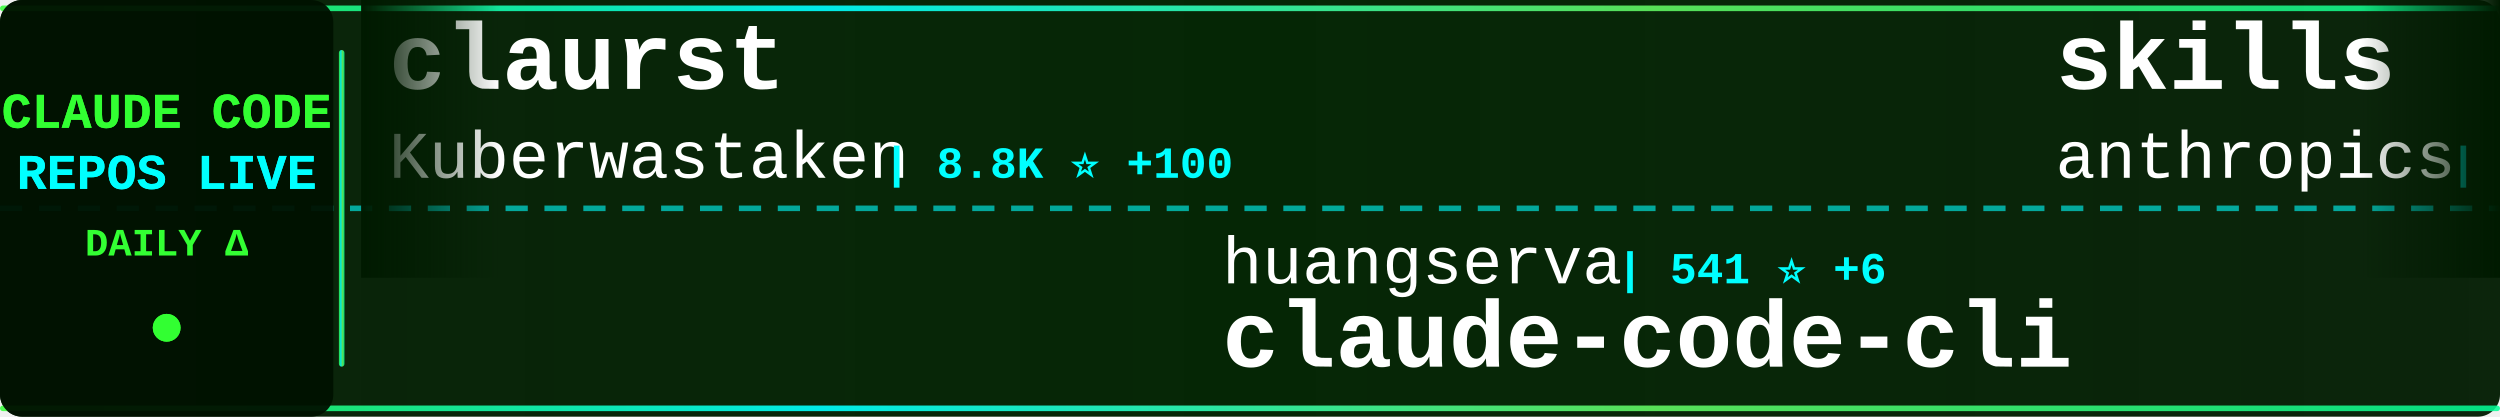
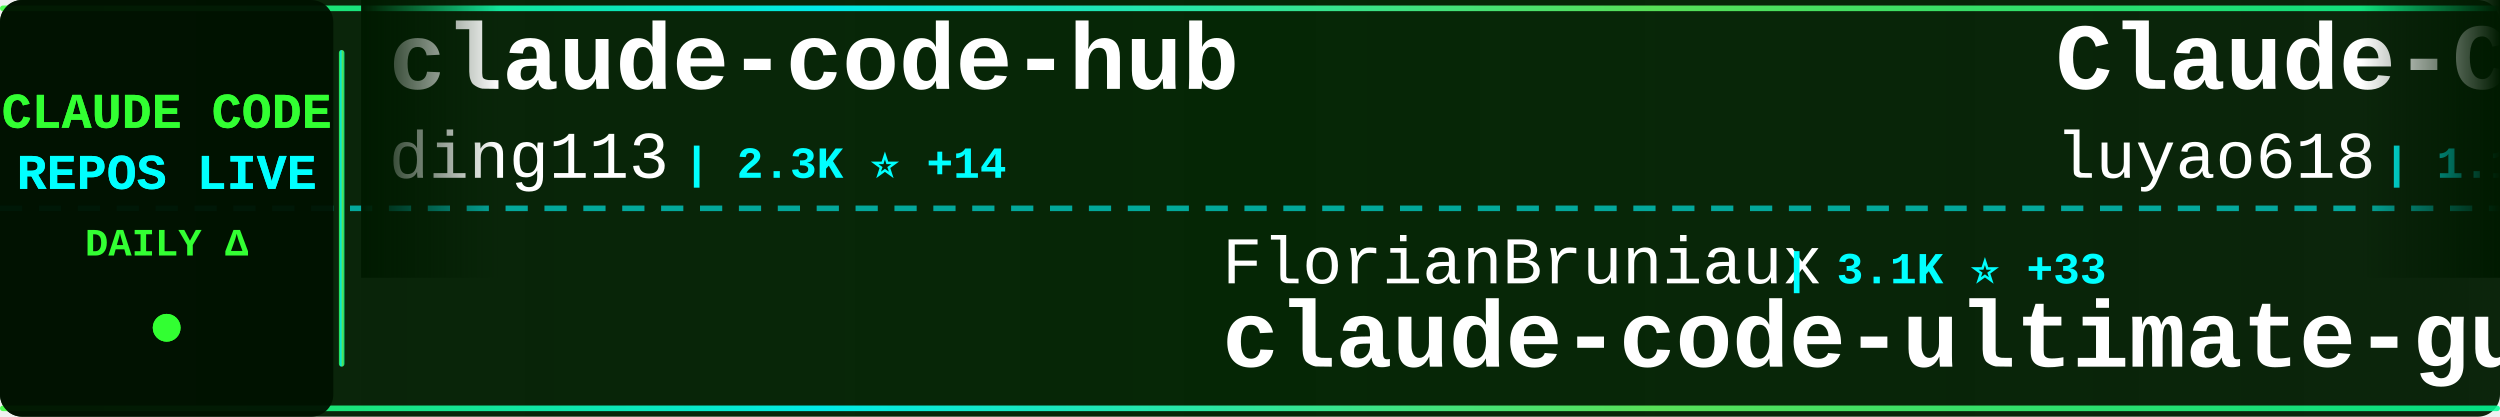
<svg xmlns="http://www.w3.org/2000/svg" width="900" height="150">
  <defs>
    <linearGradient id="tickerBg" x1="0%" y1="0%" x2="100%" y2="0%">
      <stop offset="0%" style="stop-color:#001a00;stop-opacity:0.95" />
      <stop offset="50%" style="stop-color:#002200;stop-opacity:0.98" />
      <stop offset="100%" style="stop-color:#001a00;stop-opacity:0.95" />
    </linearGradient>
    <linearGradient id="borderGrad" x1="0%" y1="0%" x2="100%" y2="0%">
      <stop offset="0%" style="stop-color:#33ff33;stop-opacity:0.85">
        <animate attributeName="stop-opacity" values="0.85;1;0.85" dur="2s" repeatCount="indefinite" />
      </stop>
      <stop offset="33%" style="stop-color:#00ffff;stop-opacity:0.9">
        <animate attributeName="stop-opacity" values="0.9;1;0.9" dur="2.2s" repeatCount="indefinite" />
      </stop>
      <stop offset="66%" style="stop-color:#66ff66;stop-opacity:0.85">
        <animate attributeName="stop-opacity" values="0.85;1;0.85" dur="1.8s" repeatCount="indefinite" />
      </stop>
      <stop offset="100%" style="stop-color:#00ff99;stop-opacity:0.85">
        <animate attributeName="stop-opacity" values="0.85;1;0.85" dur="2s" repeatCount="indefinite" />
      </stop>
    </linearGradient>
    <filter id="textGlow">
      <feGaussianBlur stdDeviation="0.1" result="coloredBlur" />
      <feMerge>
        <feMergeNode in="coloredBlur" />
        <feMergeNode in="SourceGraphic" />
      </feMerge>
    </filter>
    <filter id="metricGlow">
      <feGaussianBlur stdDeviation="0.2" result="coloredBlur" />
      <feMerge>
        <feMergeNode in="coloredBlur" />
        <feMergeNode in="SourceGraphic" />
      </feMerge>
    </filter>
    <linearGradient id="leftFade" x1="0%" y1="0%" x2="100%" y2="0%">
      <stop offset="0%" style="stop-color:#001a00;stop-opacity:1" />
      <stop offset="100%" style="stop-color:#001a00;stop-opacity:0" />
    </linearGradient>
    <linearGradient id="rightFade" x1="0%" y1="0%" x2="100%" y2="0%">
      <stop offset="0%" style="stop-color:#001a00;stop-opacity:0" />
      <stop offset="100%" style="stop-color:#001a00;stop-opacity:1" />
    </linearGradient>
  </defs>
  <rect width="900" height="150" fill="url(#tickerBg)" rx="8" />
  <rect x="0" y="2" width="900" height="2" fill="url(#borderGrad)" rx="1" />
  <rect x="0" y="146" width="900" height="2" fill="url(#borderGrad)" rx="1" />
  <line x1="0" y1="75" x2="900" y2="75" stroke="#00ffff" stroke-width="2" stroke-dasharray="8 6" opacity="0.6" />
  <rect x="0" y="0" width="120" height="150" fill="#001100" opacity="0.95" rx="8" />
  <text x="60" y="46" font-family="'Courier New', monospace" font-size="18" font-weight="bold" fill="#33ff33" text-anchor="middle" filter="url(#textGlow)">
    CLAUDE CODE
  </text>
  <text x="60" y="68" font-family="'Courier New', monospace" font-size="18" font-weight="bold" fill="#00ffff" text-anchor="middle" filter="url(#textGlow)">
    REPOS LIVE
  </text>
  <text x="60" y="92" font-family="'Courier New', monospace" font-size="14" font-weight="bold" fill="#33ff33" text-anchor="middle">
    DAILY Δ
  </text>
  <circle cx="60" cy="118" r="5" fill="#33ff33" filter="url(#metricGlow)">
    <animate attributeName="r" values="4;6;4" dur="1.5s" repeatCount="indefinite" />
    <animate attributeName="opacity" values="0.6;1;0.6" dur="1.5s" repeatCount="indefinite" />
  </circle>
  <rect x="122" y="18" width="2" height="114" fill="url(#borderGrad)" rx="1" />
  <clipPath id="tickerClip">
    <rect x="130" y="0" width="770" height="150" />
  </clipPath>
  <g clip-path="url(#tickerClip)">
    <g id="tickerItems">
      <animateTransform attributeName="transform" attributeType="XML" type="translate" from="0 0" to="-3000 0" dur="54s" repeatCount="indefinite" />
      <g transform="translate(0, 0)">
-         <text x="140" y="32" font-family="'Courier New', monospace" font-size="34" font-weight="bold" fill="#ffffff">claurst</text>
-         <text x="140" y="64" font-family="'Courier New', monospace" font-size="24" font-weight="normal" fill="#ffffff" opacity="1.0">Kuberwastaken</text>
-         <text x="318" y="64" font-family="'Courier New', monospace" font-size="16" font-weight="bold" fill="#00ffff"> | 8.8K ⭐ +100</text>
+         <text x="140" y="32" font-family="'Courier New', monospace" font-size="34" font-weight="bold" fill="#ffffff">claude-code-hub</text>
+         <text x="140" y="64" font-family="'Courier New', monospace" font-size="24" font-weight="normal" fill="#ffffff" opacity="1.0">ding113</text>
+         <text x="246" y="64" font-family="'Courier New', monospace" font-size="16" font-weight="bold" fill="#00ffff"> | 2.3K ⭐ +14</text>
      </g>
      <g transform="translate(300, 0)">
-         <text x="140" y="102" font-family="'Courier New', monospace" font-size="24" font-weight="normal" fill="#ffffff" opacity="1.0">huangserva</text>
-         <text x="282" y="102" font-family="'Courier New', monospace" font-size="16" font-weight="bold" fill="#00ffff"> | 541 ⭐ +6</text>
-         <text x="140" y="132" font-family="'Courier New', monospace" font-size="34" font-weight="bold" fill="#ffffff">claude-code-cli</text>
+         <text x="140" y="102" font-family="'Courier New', monospace" font-size="24" font-weight="normal" fill="#ffffff" opacity="1.0">FlorianBruniaux</text>
+         <text x="342" y="102" font-family="'Courier New', monospace" font-size="16" font-weight="bold" fill="#00ffff"> | 3.1K ⭐ +33</text>
+         <text x="140" y="132" font-family="'Courier New', monospace" font-size="34" font-weight="bold" fill="#ffffff">claude-code-ultimate-gui...</text>
      </g>
      <g transform="translate(600, 0)">
-         <text x="140" y="32" font-family="'Courier New', monospace" font-size="34" font-weight="bold" fill="#ffffff">skills</text>
-         <text x="140" y="64" font-family="'Courier New', monospace" font-size="24" font-weight="normal" fill="#ffffff" opacity="1.0">anthropics</text>
-         <text x="282" y="64" font-family="'Courier New', monospace" font-size="16" font-weight="bold" fill="#00ffff"> | 113.6K ⭐ +845</text>
+         <text x="140" y="32" font-family="'Courier New', monospace" font-size="34" font-weight="bold" fill="#ffffff">Claude-Code-Source-Study</text>
+         <text x="140" y="64" font-family="'Courier New', monospace" font-size="24" font-weight="normal" fill="#ffffff" opacity="1.0">luyao618</text>
+         <text x="258" y="64" font-family="'Courier New', monospace" font-size="16" font-weight="bold" fill="#00ffff"> | 1.1K ⭐ +28</text>
      </g>
      <g transform="translate(900, 0)">
-         <text x="140" y="102" font-family="'Courier New', monospace" font-size="24" font-weight="normal" fill="#ffffff" opacity="1.0">NanmiCoder</text>
-         <text x="282" y="102" font-family="'Courier New', monospace" font-size="16" font-weight="bold" fill="#00ffff"> | 5.6K ⭐ +147</text>
-         <text x="140" y="132" font-family="'Courier New', monospace" font-size="34" font-weight="bold" fill="#ffffff">cc-haha</text>
+         <text x="140" y="102" font-family="'Courier New', monospace" font-size="24" font-weight="normal" fill="#ffffff" opacity="1.0">davila7</text>
+         <text x="246" y="102" font-family="'Courier New', monospace" font-size="16" font-weight="bold" fill="#00ffff"> | 24.3K ⭐ +54</text>
+         <text x="140" y="132" font-family="'Courier New', monospace" font-size="34" font-weight="bold" fill="#ffffff">claude-code-templates</text>
      </g>
      <g transform="translate(1200, 0)">
-         <text x="140" y="32" font-family="'Courier New', monospace" font-size="34" font-weight="bold" fill="#ffffff">claude-code-source-code</text>
-         <text x="140" y="64" font-family="'Courier New', monospace" font-size="24" font-weight="normal" fill="#ffffff" opacity="1.0">777genius</text>
-         <text x="270" y="64" font-family="'Courier New', monospace" font-size="16" font-weight="bold" fill="#00ffff"> | 892 ⭐ +3</text>
+         <text x="140" y="32" font-family="'Courier New', monospace" font-size="34" font-weight="bold" fill="#ffffff">learn-claude-code</text>
+         <text x="140" y="64" font-family="'Courier New', monospace" font-size="24" font-weight="normal" fill="#ffffff" opacity="1.0">shareAI-lab</text>
+         <text x="294" y="64" font-family="'Courier New', monospace" font-size="16" font-weight="bold" fill="#00ffff"> | 50.7K ⭐ +634</text>
      </g>
      <g transform="translate(1500, 0)">
-         <text x="140" y="102" font-family="'Courier New', monospace" font-size="24" font-weight="normal" fill="#ffffff" opacity="1.0">siteboon</text>
-         <text x="258" y="102" font-family="'Courier New', monospace" font-size="16" font-weight="bold" fill="#00ffff"> | 9.6K ⭐ +36</text>
-         <text x="140" y="132" font-family="'Courier New', monospace" font-size="34" font-weight="bold" fill="#ffffff">claudecodeui</text>
+         <text x="140" y="102" font-family="'Courier New', monospace" font-size="24" font-weight="normal" fill="#ffffff" opacity="1.0">pengchengneo</text>
+         <text x="306" y="102" font-family="'Courier New', monospace" font-size="16" font-weight="bold" fill="#00ffff"> | 1.1K ⭐ +21</text>
+         <text x="140" y="132" font-family="'Courier New', monospace" font-size="34" font-weight="bold" fill="#ffffff">Claude-Code</text>
      </g>
      <g transform="translate(1800, 0)">
-         <text x="140" y="32" font-family="'Courier New', monospace" font-size="34" font-weight="bold" fill="#ffffff">claude-code-sub-agents</text>
-         <text x="140" y="64" font-family="'Courier New', monospace" font-size="24" font-weight="normal" fill="#ffffff" opacity="1.0">lst97</text>
-         <text x="222" y="64" font-family="'Courier New', monospace" font-size="16" font-weight="bold" fill="#00ffff"> | 1.5K ⭐ +1</text>
+         <text x="140" y="32" font-family="'Courier New', monospace" font-size="34" font-weight="bold" fill="#ffffff">claude-code-rust</text>
+         <text x="140" y="64" font-family="'Courier New', monospace" font-size="24" font-weight="normal" fill="#ffffff" opacity="1.0">lorryjovens-hub</text>
+         <text x="342" y="64" font-family="'Courier New', monospace" font-size="16" font-weight="bold" fill="#00ffff"> | 1.3K ⭐ +38</text>
      </g>
      <g transform="translate(2100, 0)">
-         <text x="140" y="102" font-family="'Courier New', monospace" font-size="24" font-weight="normal" fill="#ffffff" opacity="1.0">rohitg00</text>
-         <text x="258" y="102" font-family="'Courier New', monospace" font-size="16" font-weight="bold" fill="#00ffff"> | 1.1K ⭐ +13</text>
-         <text x="140" y="132" font-family="'Courier New', monospace" font-size="34" font-weight="bold" fill="#ffffff">awesome-claude-code-tool...</text>
+         <text x="140" y="102" font-family="'Courier New', monospace" font-size="24" font-weight="normal" fill="#ffffff" opacity="1.0">anthropics</text>
+         <text x="282" y="102" font-family="'Courier New', monospace" font-size="16" font-weight="bold" fill="#00ffff"> | 4.2K ⭐ +22</text>
+         <text x="140" y="132" font-family="'Courier New', monospace" font-size="34" font-weight="bold" fill="#ffffff">claude-code-security-rev...</text>
      </g>
      <g transform="translate(2400, 0)">
-         <text x="140" y="32" font-family="'Courier New', monospace" font-size="34" font-weight="bold" fill="#ffffff">Claude-Code-Game-Studios</text>
-         <text x="140" y="64" font-family="'Courier New', monospace" font-size="24" font-weight="normal" fill="#ffffff" opacity="1.0">Donchitos</text>
-         <text x="270" y="64" font-family="'Courier New', monospace" font-size="16" font-weight="bold" fill="#00ffff"> | 8.5K ⭐ +79</text>
+         <text x="140" y="32" font-family="'Courier New', monospace" font-size="34" font-weight="bold" fill="#ffffff">ralph-claude-code</text>
+         <text x="140" y="64" font-family="'Courier New', monospace" font-size="24" font-weight="normal" fill="#ffffff" opacity="1.0">frankbria</text>
+         <text x="270" y="64" font-family="'Courier New', monospace" font-size="16" font-weight="bold" fill="#00ffff"> | 8.6K ⭐ +22</text>
      </g>
      <g transform="translate(2700, 0)">
-         <text x="140" y="102" font-family="'Courier New', monospace" font-size="24" font-weight="normal" fill="#ffffff" opacity="1.0">kodu-ai</text>
-         <text x="246" y="102" font-family="'Courier New', monospace" font-size="16" font-weight="bold" fill="#00ffff"> | 5.3K ⭐</text>
-         <text x="140" y="132" font-family="'Courier New', monospace" font-size="34" font-weight="bold" fill="#ffffff">claude-coder</text>
+         <text x="140" y="102" font-family="'Courier New', monospace" font-size="24" font-weight="normal" fill="#ffffff" opacity="1.0">ponponon</text>
+         <text x="258" y="102" font-family="'Courier New', monospace" font-size="16" font-weight="bold" fill="#00ffff"> | 2.1K ⭐ +14</text>
+         <text x="140" y="132" font-family="'Courier New', monospace" font-size="34" font-weight="bold" fill="#ffffff">claude_code_src</text>
      </g>
      <g transform="translate(3000, 0)">
-         <text x="140" y="32" font-family="'Courier New', monospace" font-size="34" font-weight="bold" fill="#ffffff">claurst</text>
-         <text x="140" y="64" font-family="'Courier New', monospace" font-size="24" font-weight="normal" fill="#ffffff" opacity="1.0">Kuberwastaken</text>
-         <text x="318" y="64" font-family="'Courier New', monospace" font-size="16" font-weight="bold" fill="#00ffff"> | 8.8K ⭐ +100</text>
+         <text x="140" y="32" font-family="'Courier New', monospace" font-size="34" font-weight="bold" fill="#ffffff">claude-code-hub</text>
+         <text x="140" y="64" font-family="'Courier New', monospace" font-size="24" font-weight="normal" fill="#ffffff" opacity="1.0">ding113</text>
+         <text x="246" y="64" font-family="'Courier New', monospace" font-size="16" font-weight="bold" fill="#00ffff"> | 2.3K ⭐ +14</text>
      </g>
      <g transform="translate(3300, 0)">
-         <text x="140" y="102" font-family="'Courier New', monospace" font-size="24" font-weight="normal" fill="#ffffff" opacity="1.0">huangserva</text>
-         <text x="282" y="102" font-family="'Courier New', monospace" font-size="16" font-weight="bold" fill="#00ffff"> | 541 ⭐ +6</text>
-         <text x="140" y="132" font-family="'Courier New', monospace" font-size="34" font-weight="bold" fill="#ffffff">claude-code-cli</text>
+         <text x="140" y="102" font-family="'Courier New', monospace" font-size="24" font-weight="normal" fill="#ffffff" opacity="1.0">FlorianBruniaux</text>
+         <text x="342" y="102" font-family="'Courier New', monospace" font-size="16" font-weight="bold" fill="#00ffff"> | 3.1K ⭐ +33</text>
+         <text x="140" y="132" font-family="'Courier New', monospace" font-size="34" font-weight="bold" fill="#ffffff">claude-code-ultimate-gui...</text>
      </g>
      <g transform="translate(3600, 0)">
-         <text x="140" y="32" font-family="'Courier New', monospace" font-size="34" font-weight="bold" fill="#ffffff">skills</text>
-         <text x="140" y="64" font-family="'Courier New', monospace" font-size="24" font-weight="normal" fill="#ffffff" opacity="1.0">anthropics</text>
-         <text x="282" y="64" font-family="'Courier New', monospace" font-size="16" font-weight="bold" fill="#00ffff"> | 113.6K ⭐ +845</text>
+         <text x="140" y="32" font-family="'Courier New', monospace" font-size="34" font-weight="bold" fill="#ffffff">Claude-Code-Source-Study</text>
+         <text x="140" y="64" font-family="'Courier New', monospace" font-size="24" font-weight="normal" fill="#ffffff" opacity="1.0">luyao618</text>
+         <text x="258" y="64" font-family="'Courier New', monospace" font-size="16" font-weight="bold" fill="#00ffff"> | 1.1K ⭐ +28</text>
      </g>
      <g transform="translate(3900, 0)">
-         <text x="140" y="102" font-family="'Courier New', monospace" font-size="24" font-weight="normal" fill="#ffffff" opacity="1.0">NanmiCoder</text>
-         <text x="282" y="102" font-family="'Courier New', monospace" font-size="16" font-weight="bold" fill="#00ffff"> | 5.6K ⭐ +147</text>
-         <text x="140" y="132" font-family="'Courier New', monospace" font-size="34" font-weight="bold" fill="#ffffff">cc-haha</text>
+         <text x="140" y="102" font-family="'Courier New', monospace" font-size="24" font-weight="normal" fill="#ffffff" opacity="1.0">davila7</text>
+         <text x="246" y="102" font-family="'Courier New', monospace" font-size="16" font-weight="bold" fill="#00ffff"> | 24.3K ⭐ +54</text>
+         <text x="140" y="132" font-family="'Courier New', monospace" font-size="34" font-weight="bold" fill="#ffffff">claude-code-templates</text>
      </g>
    </g>
  </g>
  <rect x="130" y="0" width="50" height="100" fill="url(#leftFade)" />
  <rect x="850" y="0" width="50" height="100" fill="url(#rightFade)" />
</svg>
